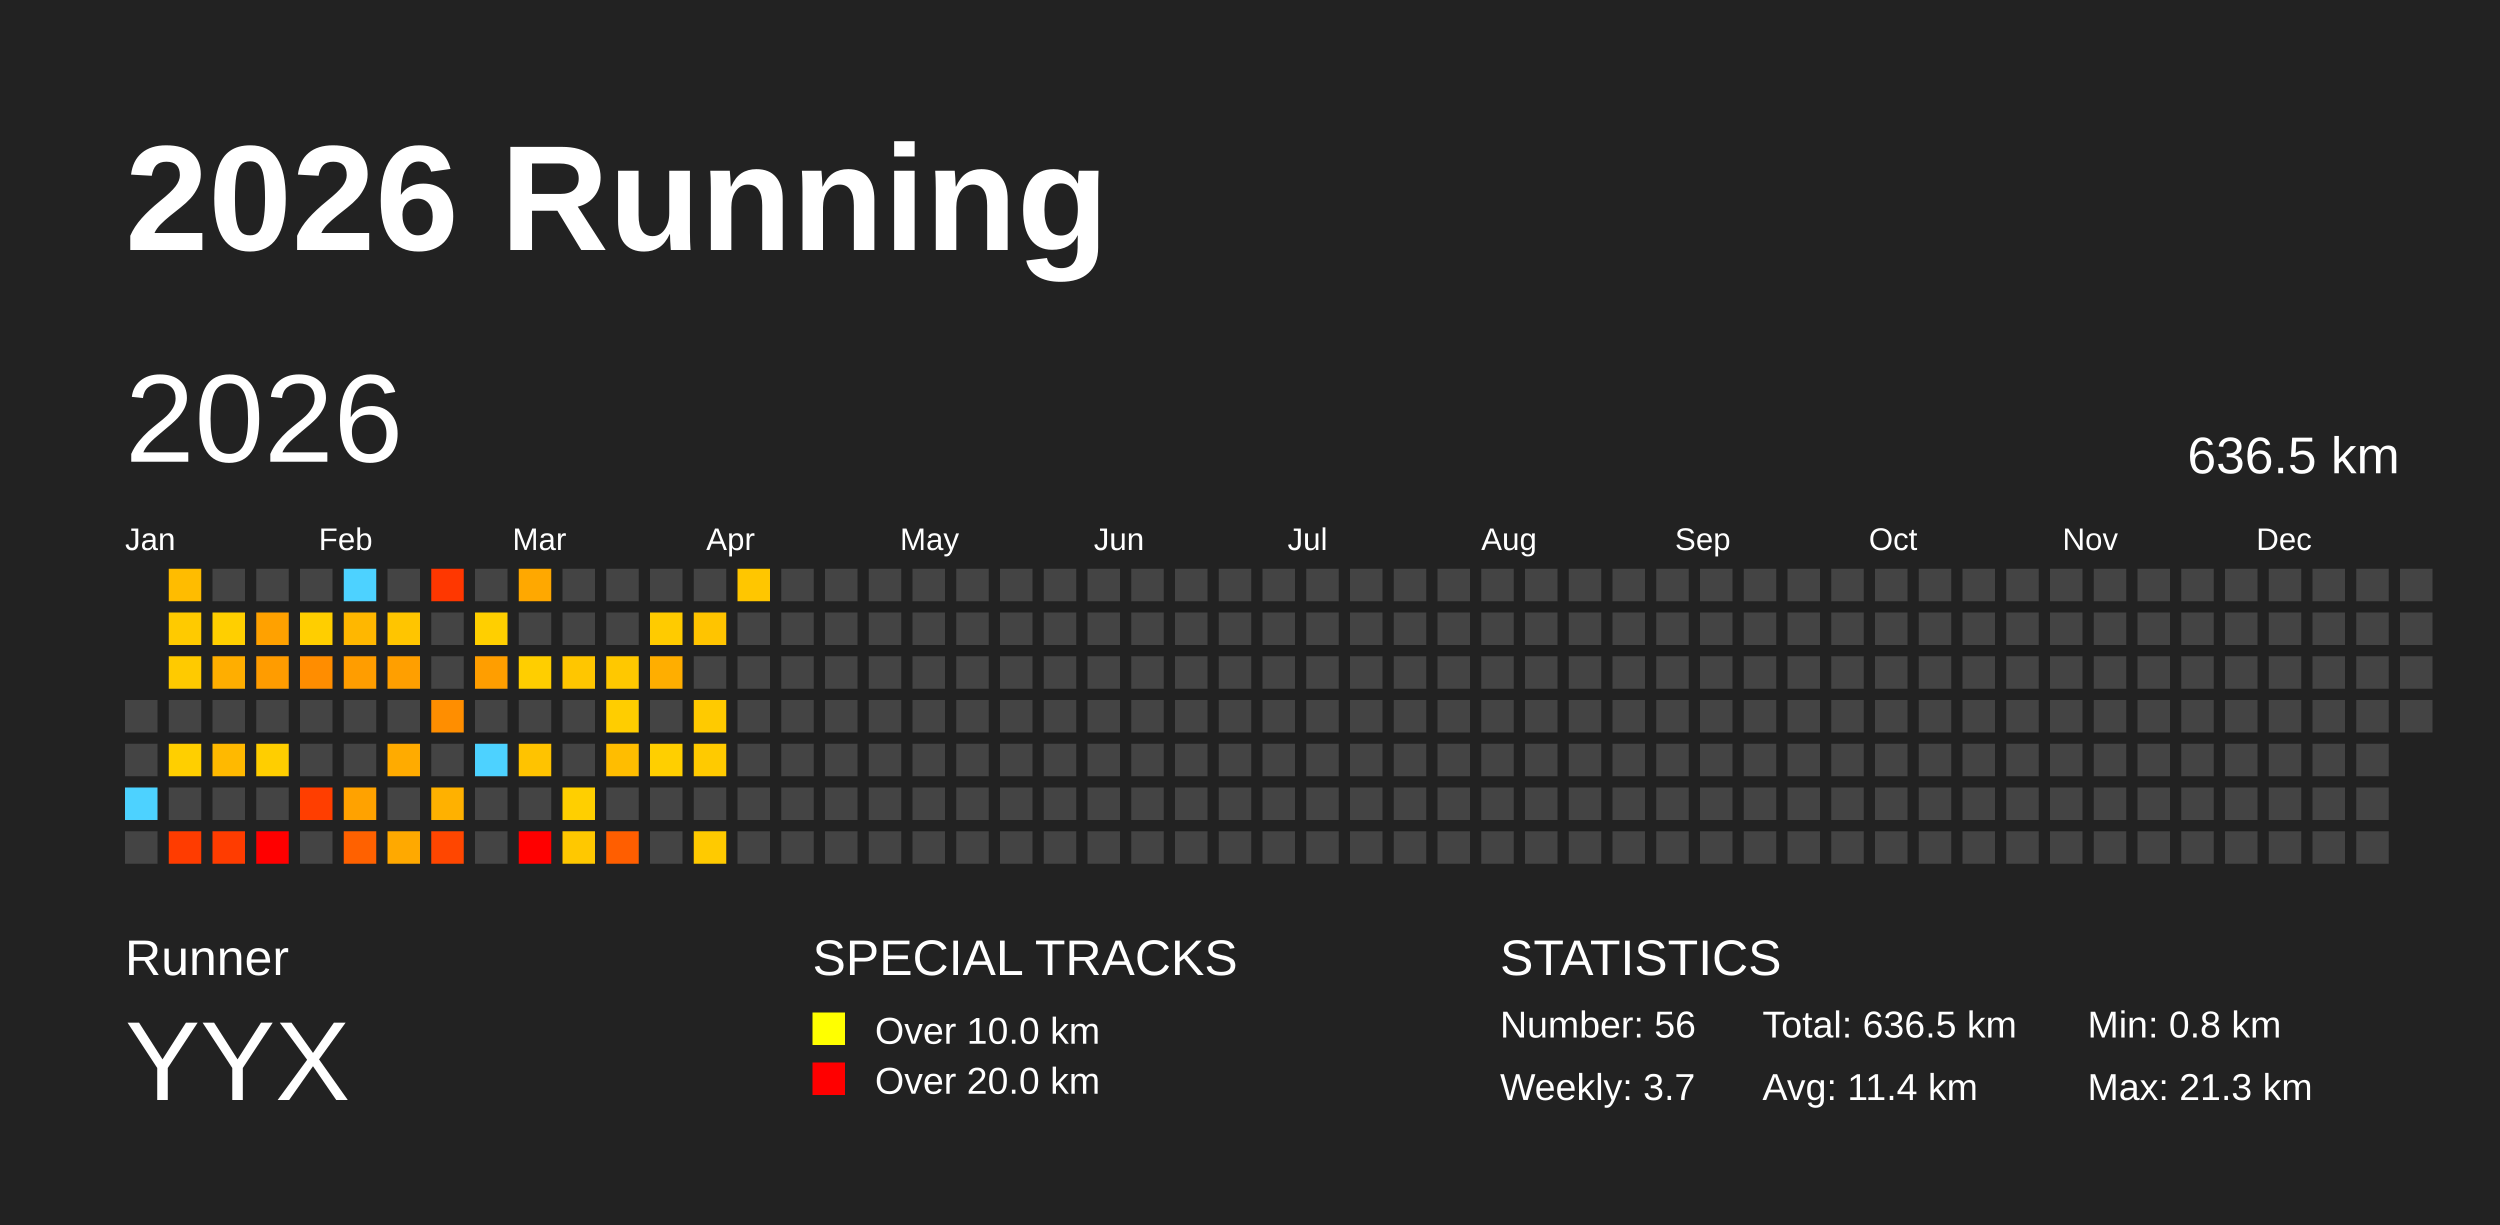
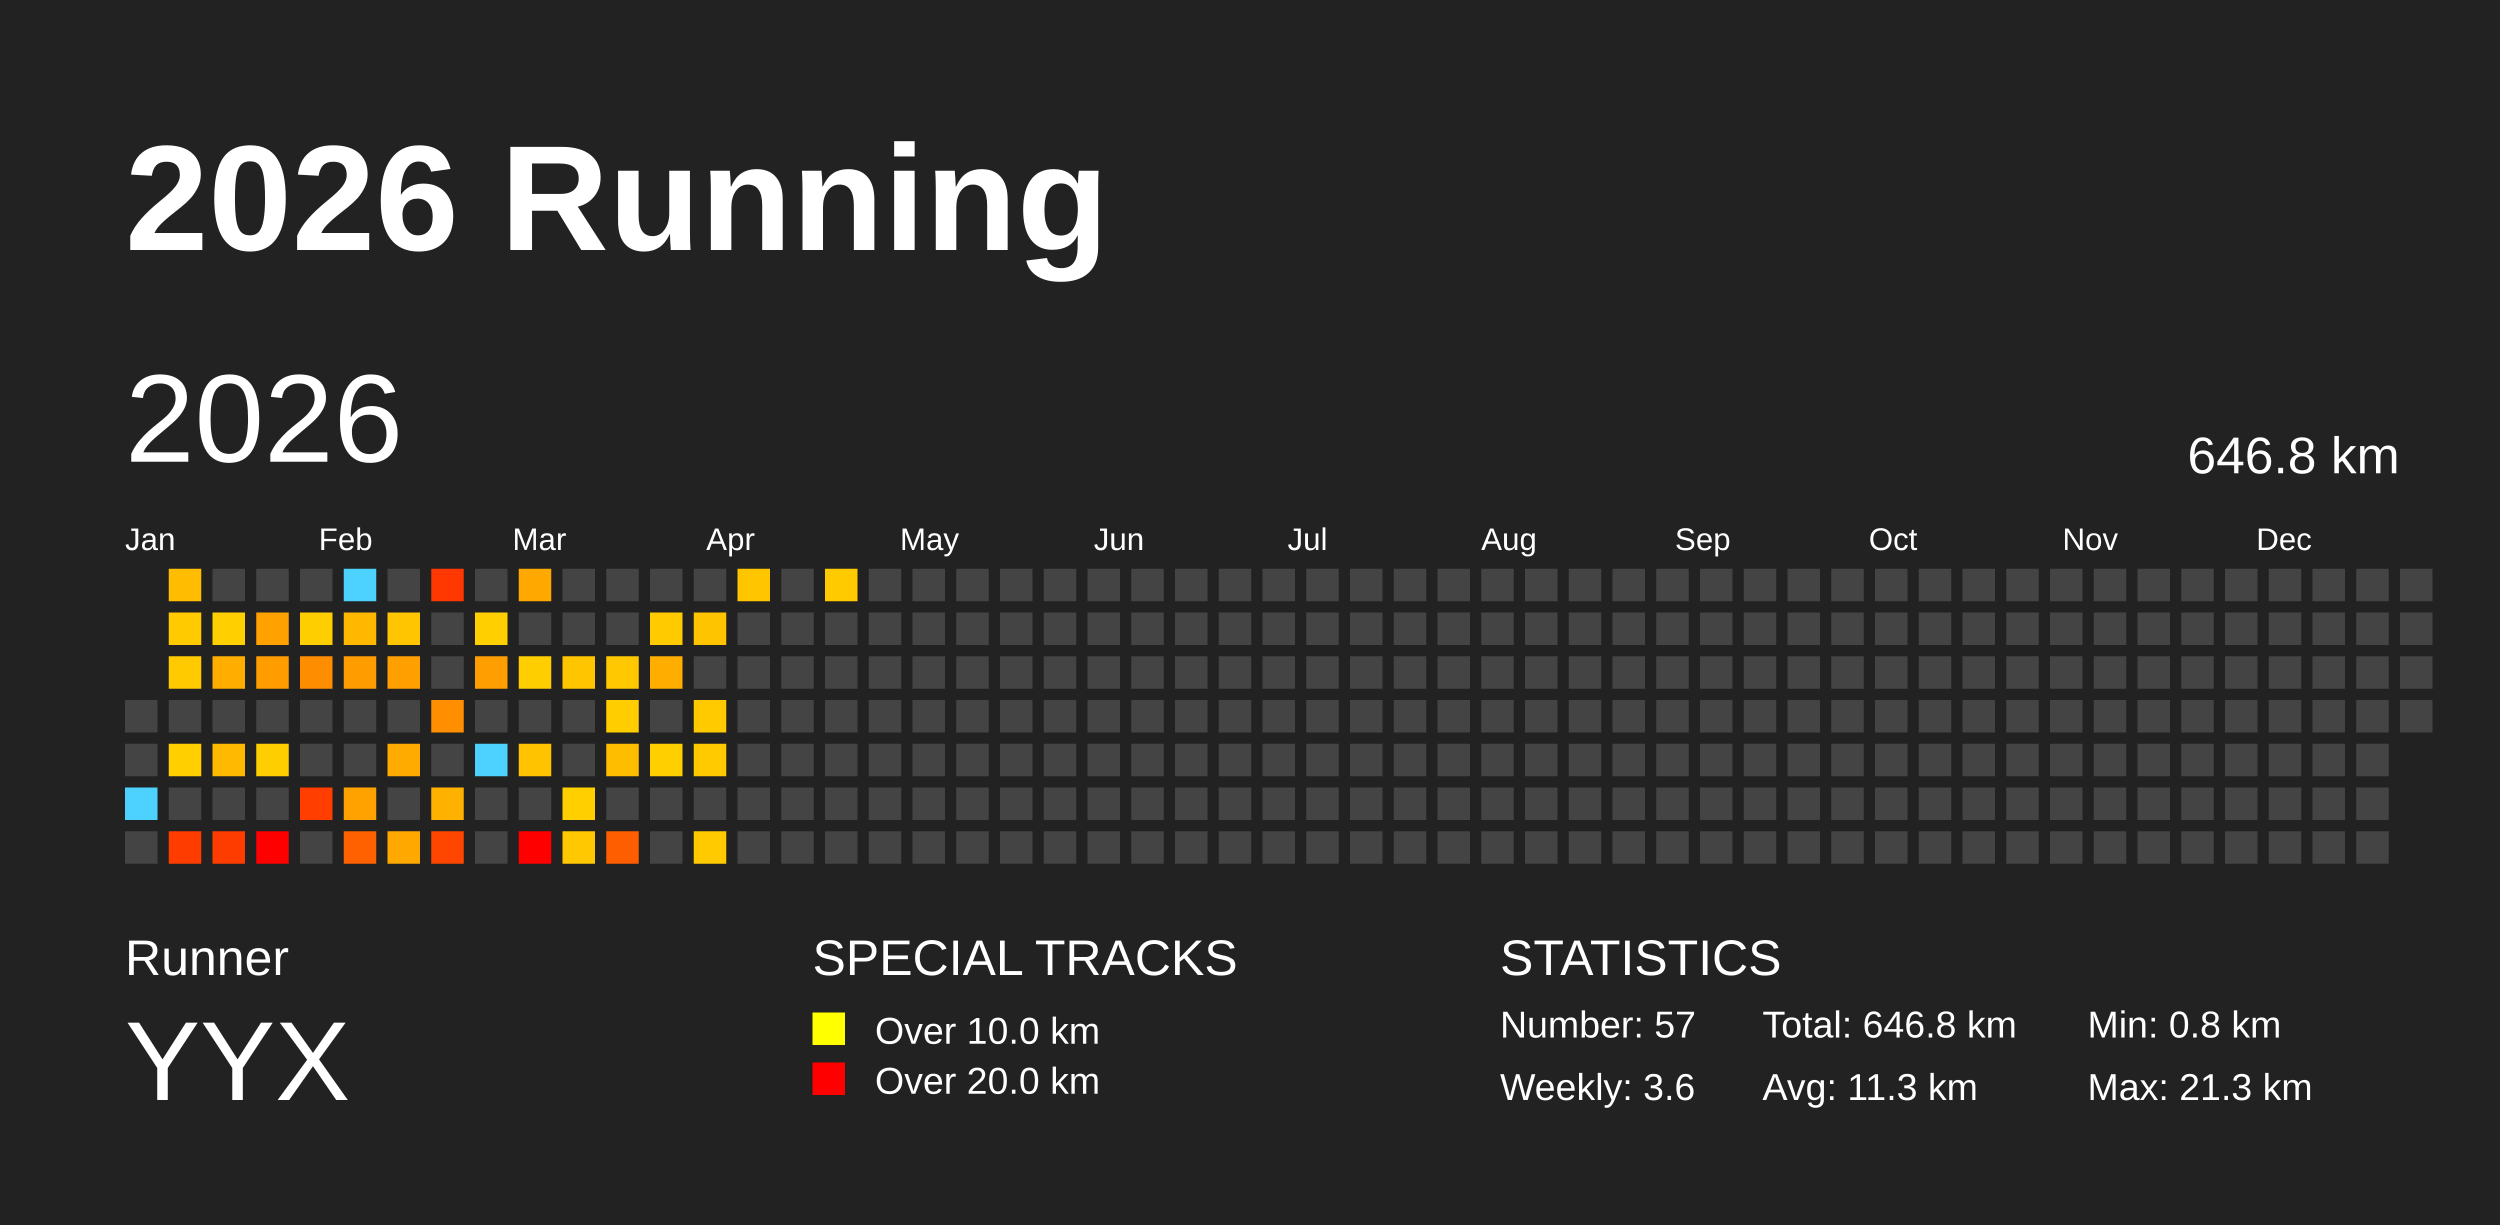
<svg xmlns="http://www.w3.org/2000/svg" baseProfile="full" height="98mm" version="1.1" viewBox="0,0,200,98" width="200mm">
  <defs />
  <rect fill="#222222" height="98" width="200" x="0" y="0" />
  <text fill="#FFFFFF" style="font-size:12px; font-family:Arial; font-weight:bold;" x="10" y="20">2026 Running</text>
  <text fill="#FFFFFF" style="font-size:4px; font-family:Arial" x="10" y="78">Runner</text>
  <text fill="#FFFFFF" style="font-size:9px; font-family:Arial" x="10" y="88">YYX</text>
  <text fill="#FFFFFF" style="font-size:4px; font-family:Arial" x="65" y="78">SPECIAL TRACKS</text>
  <rect fill="yellow" height="2.6" width="2.6" x="65" y="81" />
  <text fill="#FFFFFF" style="font-size:3px; font-family:Arial" x="70" y="83.5">Over 10.0 km</text>
  <rect fill="red" height="2.6" width="2.6" x="65" y="85" />
  <text fill="#FFFFFF" style="font-size:3px; font-family:Arial" x="70" y="87.5">Over 20.0 km</text>
  <text fill="#FFFFFF" style="font-size:4px; font-family:Arial" x="120" y="78">STATISTICS</text>
-   <text fill="#FFFFFF" style="font-size:3px; font-family:Arial" x="120" y="83">Number: 56</text>
-   <text fill="#FFFFFF" style="font-size:3px; font-family:Arial" x="120" y="88">Weekly: 3.7</text>
-   <text fill="#FFFFFF" style="font-size:3px; font-family:Arial" x="141" y="83">Total: 636.5 km</text>
-   <text fill="#FFFFFF" style="font-size:3px; font-family:Arial" x="141" y="88">Avg: 11.4 km</text>
+   <text fill="#FFFFFF" style="font-size:3px; font-family:Arial" x="120" y="83">Number: 57</text>
+   <text fill="#FFFFFF" style="font-size:3px; font-family:Arial" x="120" y="88">Weekly: 3.6</text>
+   <text fill="#FFFFFF" style="font-size:3px; font-family:Arial" x="141" y="83">Total: 646.8 km</text>
+   <text fill="#FFFFFF" style="font-size:3px; font-family:Arial" x="141" y="88">Avg: 11.3 km</text>
  <text fill="#FFFFFF" style="font-size:3px; font-family:Arial" x="167" y="83">Min: 0.8 km</text>
  <text fill="#FFFFFF" style="font-size:3px; font-family:Arial" x="167" y="88">Max: 21.3 km</text>
  <text dominant-baseline="hanging" fill="#FFFFFF" style="font-size:10.0px; font-family:Arial;" x="10" y="30">2026</text>
-   <text dominant-baseline="hanging" fill="#FFFFFF" style="font-size:4.125px; font-family:Arial;" x="175" y="35">636.5 km</text>
+   <text dominant-baseline="hanging" fill="#FFFFFF" style="font-size:4.125px; font-family:Arial;" x="175" y="35">646.8 km</text>
  <text fill="#FFFFFF" style="font-size:2.5px; font-family:Arial" x="10.0" y="44">Jan</text>
  <text fill="#FFFFFF" style="font-size:2.5px; font-family:Arial" x="25.5" y="44">Feb</text>
  <text fill="#FFFFFF" style="font-size:2.5px; font-family:Arial" x="41.0" y="44">Mar</text>
  <text fill="#FFFFFF" style="font-size:2.5px; font-family:Arial" x="56.5" y="44">Apr</text>
  <text fill="#FFFFFF" style="font-size:2.5px; font-family:Arial" x="72.0" y="44">May</text>
  <text fill="#FFFFFF" style="font-size:2.5px; font-family:Arial" x="87.5" y="44">Jun</text>
  <text fill="#FFFFFF" style="font-size:2.5px; font-family:Arial" x="103.0" y="44">Jul</text>
  <text fill="#FFFFFF" style="font-size:2.5px; font-family:Arial" x="118.5" y="44">Aug</text>
  <text fill="#FFFFFF" style="font-size:2.5px; font-family:Arial" x="134.0" y="44">Sep</text>
  <text fill="#FFFFFF" style="font-size:2.5px; font-family:Arial" x="149.5" y="44">Oct</text>
  <text fill="#FFFFFF" style="font-size:2.5px; font-family:Arial" x="165.0" y="44">Nov</text>
  <text fill="#FFFFFF" style="font-size:2.5px; font-family:Arial" x="180.5" y="44">Dec</text>
  <rect fill="#444444" height="2.6" width="2.6" x="10.0" y="56.0" />
  <rect fill="#444444" height="2.6" width="2.6" x="10.0" y="59.5" />
  <rect fill="#4dd2ff" height="2.6" width="2.6" x="10.0" y="63.0" />
  <rect fill="#444444" height="2.6" width="2.6" x="10.0" y="66.5" />
  <rect fill="#ffbc00" height="2.6" width="2.6" x="13.5" y="45.5" />
  <rect fill="#ffca00" height="2.6" width="2.6" x="13.5" y="49.0" />
  <rect fill="#ffca00" height="2.6" width="2.6" x="13.5" y="52.5" />
  <rect fill="#444444" height="2.6" width="2.6" x="13.5" y="56.0" />
  <rect fill="#ffcf00" height="2.6" width="2.6" x="13.5" y="59.5" />
  <rect fill="#444444" height="2.6" width="2.6" x="13.5" y="63.0" />
  <rect fill="#ff3c00" height="2.6" width="2.6" x="13.5" y="66.5" />
  <rect fill="#444444" height="2.6" width="2.6" x="17.0" y="45.5" />
  <rect fill="#ffcf00" height="2.6" width="2.6" x="17.0" y="49.0" />
  <rect fill="#ffae00" height="2.6" width="2.6" x="17.0" y="52.5" />
  <rect fill="#444444" height="2.6" width="2.6" x="17.0" y="56.0" />
  <rect fill="#ffb900" height="2.6" width="2.6" x="17.0" y="59.5" />
  <rect fill="#444444" height="2.6" width="2.6" x="17.0" y="63.0" />
  <rect fill="#ff3c00" height="2.6" width="2.6" x="17.0" y="66.5" />
  <rect fill="#444444" height="2.6" width="2.6" x="20.5" y="45.5" />
  <rect fill="#ffa100" height="2.6" width="2.6" x="20.5" y="49.0" />
  <rect fill="#ff9c00" height="2.6" width="2.6" x="20.5" y="52.5" />
  <rect fill="#444444" height="2.6" width="2.6" x="20.5" y="56.0" />
  <rect fill="#ffce00" height="2.6" width="2.6" x="20.5" y="59.5" />
  <rect fill="#444444" height="2.6" width="2.6" x="20.5" y="63.0" />
  <rect fill="red" height="2.6" width="2.6" x="20.5" y="66.5" />
  <rect fill="#444444" height="2.6" width="2.6" x="24.0" y="45.5" />
  <rect fill="#ffce00" height="2.6" width="2.6" x="24.0" y="49.0" />
  <rect fill="#ff8d00" height="2.6" width="2.6" x="24.0" y="52.5" />
  <rect fill="#444444" height="2.6" width="2.6" x="24.0" y="56.0" />
  <rect fill="#444444" height="2.6" width="2.6" x="24.0" y="59.5" />
  <rect fill="#ff3e00" height="2.6" width="2.6" x="24.0" y="63.0" />
  <rect fill="#444444" height="2.6" width="2.6" x="24.0" y="66.5" />
  <rect fill="#4dd2ff" height="2.6" width="2.6" x="27.5" y="45.5" />
  <rect fill="#ffb700" height="2.6" width="2.6" x="27.5" y="49.0" />
  <rect fill="#ff9d00" height="2.6" width="2.6" x="27.5" y="52.5" />
  <rect fill="#444444" height="2.6" width="2.6" x="27.5" y="56.0" />
  <rect fill="#444444" height="2.6" width="2.6" x="27.5" y="59.5" />
  <rect fill="#ffa200" height="2.6" width="2.6" x="27.5" y="63.0" />
  <rect fill="#ff6100" height="2.6" width="2.6" x="27.5" y="66.5" />
  <rect fill="#444444" height="2.6" width="2.6" x="31.0" y="45.5" />
  <rect fill="#ffc500" height="2.6" width="2.6" x="31.0" y="49.0" />
  <rect fill="#ff9f00" height="2.6" width="2.6" x="31.0" y="52.5" />
  <rect fill="#444444" height="2.6" width="2.6" x="31.0" y="56.0" />
  <rect fill="#ffab00" height="2.6" width="2.6" x="31.0" y="59.5" />
  <rect fill="#444444" height="2.6" width="2.6" x="31.0" y="63.0" />
  <rect fill="#ffa900" height="2.6" width="2.6" x="31.0" y="66.5" />
  <rect fill="#ff3700" height="2.6" width="2.6" x="34.5" y="45.5" />
  <rect fill="#444444" height="2.6" width="2.6" x="34.5" y="49.0" />
  <rect fill="#444444" height="2.6" width="2.6" x="34.5" y="52.5" />
  <rect fill="#ff8e00" height="2.6" width="2.6" x="34.5" y="56.0" />
  <rect fill="#444444" height="2.6" width="2.6" x="34.5" y="59.5" />
  <rect fill="#ffb100" height="2.6" width="2.6" x="34.5" y="63.0" />
  <rect fill="#ff4600" height="2.6" width="2.6" x="34.5" y="66.5" />
  <rect fill="#444444" height="2.6" width="2.6" x="38.0" y="45.5" />
  <rect fill="#ffcf00" height="2.6" width="2.6" x="38.0" y="49.0" />
  <rect fill="#ff9e00" height="2.6" width="2.6" x="38.0" y="52.5" />
  <rect fill="#444444" height="2.6" width="2.6" x="38.0" y="56.0" />
  <rect fill="#4dd2ff" height="2.6" width="2.6" x="38.0" y="59.5" />
  <rect fill="#444444" height="2.6" width="2.6" x="38.0" y="63.0" />
  <rect fill="#444444" height="2.6" width="2.6" x="38.0" y="66.5" />
  <rect fill="#ffa800" height="2.6" width="2.6" x="41.5" y="45.5" />
  <rect fill="#444444" height="2.6" width="2.6" x="41.5" y="49.0" />
  <rect fill="#ffce00" height="2.6" width="2.6" x="41.5" y="52.5" />
  <rect fill="#444444" height="2.6" width="2.6" x="41.5" y="56.0" />
  <rect fill="#ffc300" height="2.6" width="2.6" x="41.5" y="59.5" />
  <rect fill="#444444" height="2.6" width="2.6" x="41.5" y="63.0" />
  <rect fill="red" height="2.6" width="2.6" x="41.5" y="66.5" />
  <rect fill="#444444" height="2.6" width="2.6" x="45.0" y="45.5" />
  <rect fill="#444444" height="2.6" width="2.6" x="45.0" y="49.0" />
  <rect fill="#ffc600" height="2.6" width="2.6" x="45.0" y="52.5" />
  <rect fill="#444444" height="2.6" width="2.6" x="45.0" y="56.0" />
  <rect fill="#444444" height="2.6" width="2.6" x="45.0" y="59.5" />
  <rect fill="#ffcf00" height="2.6" width="2.6" x="45.0" y="63.0" />
  <rect fill="#ffc800" height="2.6" width="2.6" x="45.0" y="66.5" />
  <rect fill="#444444" height="2.6" width="2.6" x="48.5" y="45.5" />
  <rect fill="#444444" height="2.6" width="2.6" x="48.5" y="49.0" />
  <rect fill="#ffc800" height="2.6" width="2.6" x="48.5" y="52.5" />
  <rect fill="#ffcd00" height="2.6" width="2.6" x="48.5" y="56.0" />
  <rect fill="#ffbd00" height="2.6" width="2.6" x="48.5" y="59.5" />
  <rect fill="#444444" height="2.6" width="2.6" x="48.5" y="63.0" />
  <rect fill="#ff5e00" height="2.6" width="2.6" x="48.5" y="66.5" />
  <rect fill="#444444" height="2.6" width="2.6" x="52.0" y="45.5" />
  <rect fill="#ffcb00" height="2.6" width="2.6" x="52.0" y="49.0" />
  <rect fill="#ffae00" height="2.6" width="2.6" x="52.0" y="52.5" />
  <rect fill="#444444" height="2.6" width="2.6" x="52.0" y="56.0" />
  <rect fill="#ffcf00" height="2.6" width="2.6" x="52.0" y="59.5" />
  <rect fill="#444444" height="2.6" width="2.6" x="52.0" y="63.0" />
  <rect fill="#444444" height="2.6" width="2.6" x="52.0" y="66.5" />
  <rect fill="#444444" height="2.6" width="2.6" x="55.5" y="45.5" />
  <rect fill="#ffc400" height="2.6" width="2.6" x="55.5" y="49.0" />
  <rect fill="#444444" height="2.6" width="2.6" x="55.5" y="52.5" />
  <rect fill="#ffca00" height="2.6" width="2.6" x="55.5" y="56.0" />
  <rect fill="#ffca00" height="2.6" width="2.6" x="55.5" y="59.5" />
  <rect fill="#444444" height="2.6" width="2.6" x="55.5" y="63.0" />
  <rect fill="#ffca00" height="2.6" width="2.6" x="55.5" y="66.5" />
  <rect fill="#ffc600" height="2.6" width="2.6" x="59.0" y="45.5" />
  <rect fill="#444444" height="2.6" width="2.6" x="59.0" y="49.0" />
  <rect fill="#444444" height="2.6" width="2.6" x="59.0" y="52.5" />
  <rect fill="#444444" height="2.6" width="2.6" x="59.0" y="56.0" />
  <rect fill="#444444" height="2.6" width="2.6" x="59.0" y="59.5" />
  <rect fill="#444444" height="2.6" width="2.6" x="59.0" y="63.0" />
  <rect fill="#444444" height="2.6" width="2.6" x="59.0" y="66.5" />
  <rect fill="#444444" height="2.6" width="2.6" x="62.5" y="45.5" />
  <rect fill="#444444" height="2.6" width="2.6" x="62.5" y="49.0" />
  <rect fill="#444444" height="2.6" width="2.6" x="62.5" y="52.5" />
  <rect fill="#444444" height="2.6" width="2.6" x="62.5" y="56.0" />
  <rect fill="#444444" height="2.6" width="2.6" x="62.5" y="59.5" />
  <rect fill="#444444" height="2.6" width="2.6" x="62.5" y="63.0" />
  <rect fill="#444444" height="2.6" width="2.6" x="62.5" y="66.5" />
-   <rect fill="#444444" height="2.6" width="2.6" x="66.0" y="45.5" />
+   <rect fill="#ffca00" height="2.6" width="2.6" x="66.0" y="45.5" />
  <rect fill="#444444" height="2.6" width="2.6" x="66.0" y="49.0" />
  <rect fill="#444444" height="2.6" width="2.6" x="66.0" y="52.5" />
  <rect fill="#444444" height="2.6" width="2.6" x="66.0" y="56.0" />
  <rect fill="#444444" height="2.6" width="2.6" x="66.0" y="59.5" />
  <rect fill="#444444" height="2.6" width="2.6" x="66.0" y="63.0" />
  <rect fill="#444444" height="2.6" width="2.6" x="66.0" y="66.5" />
  <rect fill="#444444" height="2.6" width="2.6" x="69.5" y="45.5" />
  <rect fill="#444444" height="2.6" width="2.6" x="69.5" y="49.0" />
  <rect fill="#444444" height="2.6" width="2.6" x="69.5" y="52.5" />
  <rect fill="#444444" height="2.6" width="2.6" x="69.5" y="56.0" />
  <rect fill="#444444" height="2.6" width="2.6" x="69.5" y="59.5" />
  <rect fill="#444444" height="2.6" width="2.6" x="69.5" y="63.0" />
  <rect fill="#444444" height="2.6" width="2.6" x="69.5" y="66.5" />
  <rect fill="#444444" height="2.6" width="2.6" x="73.0" y="45.5" />
  <rect fill="#444444" height="2.6" width="2.6" x="73.0" y="49.0" />
  <rect fill="#444444" height="2.6" width="2.6" x="73.0" y="52.5" />
  <rect fill="#444444" height="2.6" width="2.6" x="73.0" y="56.0" />
  <rect fill="#444444" height="2.6" width="2.6" x="73.0" y="59.5" />
  <rect fill="#444444" height="2.6" width="2.6" x="73.0" y="63.0" />
  <rect fill="#444444" height="2.6" width="2.6" x="73.0" y="66.5" />
  <rect fill="#444444" height="2.6" width="2.6" x="76.5" y="45.5" />
  <rect fill="#444444" height="2.6" width="2.6" x="76.5" y="49.0" />
  <rect fill="#444444" height="2.6" width="2.6" x="76.5" y="52.5" />
  <rect fill="#444444" height="2.6" width="2.6" x="76.5" y="56.0" />
  <rect fill="#444444" height="2.6" width="2.6" x="76.5" y="59.5" />
  <rect fill="#444444" height="2.6" width="2.6" x="76.5" y="63.0" />
  <rect fill="#444444" height="2.6" width="2.6" x="76.5" y="66.5" />
  <rect fill="#444444" height="2.6" width="2.6" x="80.0" y="45.5" />
  <rect fill="#444444" height="2.6" width="2.6" x="80.0" y="49.0" />
  <rect fill="#444444" height="2.6" width="2.6" x="80.0" y="52.5" />
  <rect fill="#444444" height="2.6" width="2.6" x="80.0" y="56.0" />
  <rect fill="#444444" height="2.6" width="2.6" x="80.0" y="59.5" />
  <rect fill="#444444" height="2.6" width="2.6" x="80.0" y="63.0" />
  <rect fill="#444444" height="2.6" width="2.6" x="80.0" y="66.5" />
  <rect fill="#444444" height="2.6" width="2.6" x="83.5" y="45.5" />
  <rect fill="#444444" height="2.6" width="2.6" x="83.5" y="49.0" />
  <rect fill="#444444" height="2.6" width="2.6" x="83.5" y="52.5" />
  <rect fill="#444444" height="2.6" width="2.6" x="83.5" y="56.0" />
  <rect fill="#444444" height="2.6" width="2.6" x="83.5" y="59.5" />
  <rect fill="#444444" height="2.6" width="2.6" x="83.5" y="63.0" />
  <rect fill="#444444" height="2.6" width="2.6" x="83.5" y="66.5" />
  <rect fill="#444444" height="2.6" width="2.6" x="87.0" y="45.5" />
  <rect fill="#444444" height="2.6" width="2.6" x="87.0" y="49.0" />
  <rect fill="#444444" height="2.6" width="2.6" x="87.0" y="52.5" />
  <rect fill="#444444" height="2.6" width="2.6" x="87.0" y="56.0" />
  <rect fill="#444444" height="2.6" width="2.6" x="87.0" y="59.5" />
  <rect fill="#444444" height="2.6" width="2.6" x="87.0" y="63.0" />
  <rect fill="#444444" height="2.6" width="2.6" x="87.0" y="66.5" />
  <rect fill="#444444" height="2.6" width="2.6" x="90.5" y="45.5" />
  <rect fill="#444444" height="2.6" width="2.6" x="90.5" y="49.0" />
  <rect fill="#444444" height="2.6" width="2.6" x="90.5" y="52.5" />
  <rect fill="#444444" height="2.6" width="2.6" x="90.5" y="56.0" />
  <rect fill="#444444" height="2.6" width="2.6" x="90.5" y="59.5" />
  <rect fill="#444444" height="2.6" width="2.6" x="90.5" y="63.0" />
  <rect fill="#444444" height="2.6" width="2.6" x="90.5" y="66.5" />
  <rect fill="#444444" height="2.6" width="2.6" x="94.0" y="45.5" />
  <rect fill="#444444" height="2.6" width="2.6" x="94.0" y="49.0" />
  <rect fill="#444444" height="2.6" width="2.6" x="94.0" y="52.5" />
  <rect fill="#444444" height="2.6" width="2.6" x="94.0" y="56.0" />
  <rect fill="#444444" height="2.6" width="2.6" x="94.0" y="59.5" />
  <rect fill="#444444" height="2.6" width="2.6" x="94.0" y="63.0" />
  <rect fill="#444444" height="2.6" width="2.6" x="94.0" y="66.5" />
  <rect fill="#444444" height="2.6" width="2.6" x="97.5" y="45.5" />
  <rect fill="#444444" height="2.6" width="2.6" x="97.5" y="49.0" />
  <rect fill="#444444" height="2.6" width="2.6" x="97.5" y="52.5" />
  <rect fill="#444444" height="2.6" width="2.6" x="97.5" y="56.0" />
  <rect fill="#444444" height="2.6" width="2.6" x="97.5" y="59.5" />
  <rect fill="#444444" height="2.6" width="2.6" x="97.5" y="63.0" />
  <rect fill="#444444" height="2.6" width="2.6" x="97.5" y="66.5" />
  <rect fill="#444444" height="2.6" width="2.6" x="101.0" y="45.5" />
  <rect fill="#444444" height="2.6" width="2.6" x="101.0" y="49.0" />
  <rect fill="#444444" height="2.6" width="2.6" x="101.0" y="52.5" />
  <rect fill="#444444" height="2.6" width="2.6" x="101.0" y="56.0" />
  <rect fill="#444444" height="2.6" width="2.6" x="101.0" y="59.5" />
  <rect fill="#444444" height="2.6" width="2.6" x="101.0" y="63.0" />
  <rect fill="#444444" height="2.6" width="2.6" x="101.0" y="66.5" />
  <rect fill="#444444" height="2.6" width="2.6" x="104.5" y="45.5" />
  <rect fill="#444444" height="2.6" width="2.6" x="104.5" y="49.0" />
  <rect fill="#444444" height="2.6" width="2.6" x="104.5" y="52.5" />
  <rect fill="#444444" height="2.6" width="2.6" x="104.5" y="56.0" />
  <rect fill="#444444" height="2.6" width="2.6" x="104.5" y="59.5" />
  <rect fill="#444444" height="2.6" width="2.6" x="104.5" y="63.0" />
  <rect fill="#444444" height="2.6" width="2.6" x="104.5" y="66.5" />
  <rect fill="#444444" height="2.6" width="2.6" x="108.0" y="45.5" />
  <rect fill="#444444" height="2.6" width="2.6" x="108.0" y="49.0" />
  <rect fill="#444444" height="2.6" width="2.6" x="108.0" y="52.5" />
  <rect fill="#444444" height="2.6" width="2.6" x="108.0" y="56.0" />
  <rect fill="#444444" height="2.6" width="2.6" x="108.0" y="59.5" />
  <rect fill="#444444" height="2.6" width="2.6" x="108.0" y="63.0" />
  <rect fill="#444444" height="2.6" width="2.6" x="108.0" y="66.5" />
  <rect fill="#444444" height="2.6" width="2.6" x="111.5" y="45.5" />
  <rect fill="#444444" height="2.6" width="2.6" x="111.5" y="49.0" />
  <rect fill="#444444" height="2.6" width="2.6" x="111.5" y="52.5" />
  <rect fill="#444444" height="2.6" width="2.6" x="111.5" y="56.0" />
  <rect fill="#444444" height="2.6" width="2.6" x="111.5" y="59.5" />
  <rect fill="#444444" height="2.6" width="2.6" x="111.5" y="63.0" />
  <rect fill="#444444" height="2.6" width="2.6" x="111.5" y="66.5" />
  <rect fill="#444444" height="2.6" width="2.6" x="115.0" y="45.5" />
  <rect fill="#444444" height="2.6" width="2.6" x="115.0" y="49.0" />
  <rect fill="#444444" height="2.6" width="2.6" x="115.0" y="52.5" />
  <rect fill="#444444" height="2.6" width="2.6" x="115.0" y="56.0" />
  <rect fill="#444444" height="2.6" width="2.6" x="115.0" y="59.5" />
  <rect fill="#444444" height="2.6" width="2.6" x="115.0" y="63.0" />
  <rect fill="#444444" height="2.6" width="2.6" x="115.0" y="66.5" />
  <rect fill="#444444" height="2.6" width="2.6" x="118.5" y="45.5" />
  <rect fill="#444444" height="2.6" width="2.6" x="118.5" y="49.0" />
  <rect fill="#444444" height="2.6" width="2.6" x="118.5" y="52.5" />
  <rect fill="#444444" height="2.6" width="2.6" x="118.5" y="56.0" />
  <rect fill="#444444" height="2.6" width="2.6" x="118.5" y="59.5" />
  <rect fill="#444444" height="2.6" width="2.6" x="118.5" y="63.0" />
  <rect fill="#444444" height="2.6" width="2.6" x="118.5" y="66.5" />
  <rect fill="#444444" height="2.6" width="2.6" x="122.0" y="45.5" />
  <rect fill="#444444" height="2.6" width="2.6" x="122.0" y="49.0" />
  <rect fill="#444444" height="2.6" width="2.6" x="122.0" y="52.5" />
  <rect fill="#444444" height="2.6" width="2.6" x="122.0" y="56.0" />
  <rect fill="#444444" height="2.6" width="2.6" x="122.0" y="59.5" />
  <rect fill="#444444" height="2.6" width="2.6" x="122.0" y="63.0" />
  <rect fill="#444444" height="2.6" width="2.6" x="122.0" y="66.5" />
  <rect fill="#444444" height="2.6" width="2.6" x="125.5" y="45.5" />
  <rect fill="#444444" height="2.6" width="2.6" x="125.5" y="49.0" />
  <rect fill="#444444" height="2.6" width="2.6" x="125.5" y="52.5" />
  <rect fill="#444444" height="2.6" width="2.6" x="125.5" y="56.0" />
  <rect fill="#444444" height="2.6" width="2.6" x="125.5" y="59.5" />
  <rect fill="#444444" height="2.6" width="2.6" x="125.5" y="63.0" />
  <rect fill="#444444" height="2.6" width="2.6" x="125.5" y="66.5" />
  <rect fill="#444444" height="2.6" width="2.6" x="129.0" y="45.5" />
  <rect fill="#444444" height="2.6" width="2.6" x="129.0" y="49.0" />
  <rect fill="#444444" height="2.6" width="2.6" x="129.0" y="52.5" />
  <rect fill="#444444" height="2.6" width="2.6" x="129.0" y="56.0" />
  <rect fill="#444444" height="2.6" width="2.6" x="129.0" y="59.5" />
  <rect fill="#444444" height="2.6" width="2.6" x="129.0" y="63.0" />
  <rect fill="#444444" height="2.6" width="2.6" x="129.0" y="66.5" />
  <rect fill="#444444" height="2.6" width="2.6" x="132.5" y="45.5" />
  <rect fill="#444444" height="2.6" width="2.6" x="132.5" y="49.0" />
  <rect fill="#444444" height="2.6" width="2.6" x="132.5" y="52.5" />
  <rect fill="#444444" height="2.6" width="2.6" x="132.5" y="56.0" />
  <rect fill="#444444" height="2.6" width="2.6" x="132.5" y="59.5" />
  <rect fill="#444444" height="2.6" width="2.6" x="132.5" y="63.0" />
  <rect fill="#444444" height="2.6" width="2.6" x="132.5" y="66.5" />
  <rect fill="#444444" height="2.6" width="2.6" x="136.0" y="45.5" />
  <rect fill="#444444" height="2.6" width="2.6" x="136.0" y="49.0" />
  <rect fill="#444444" height="2.6" width="2.6" x="136.0" y="52.5" />
  <rect fill="#444444" height="2.6" width="2.6" x="136.0" y="56.0" />
  <rect fill="#444444" height="2.6" width="2.6" x="136.0" y="59.5" />
  <rect fill="#444444" height="2.6" width="2.6" x="136.0" y="63.0" />
  <rect fill="#444444" height="2.6" width="2.6" x="136.0" y="66.5" />
  <rect fill="#444444" height="2.6" width="2.6" x="139.5" y="45.5" />
  <rect fill="#444444" height="2.6" width="2.6" x="139.5" y="49.0" />
  <rect fill="#444444" height="2.6" width="2.6" x="139.5" y="52.5" />
  <rect fill="#444444" height="2.6" width="2.6" x="139.5" y="56.0" />
  <rect fill="#444444" height="2.6" width="2.6" x="139.5" y="59.5" />
  <rect fill="#444444" height="2.6" width="2.6" x="139.5" y="63.0" />
  <rect fill="#444444" height="2.6" width="2.6" x="139.5" y="66.5" />
  <rect fill="#444444" height="2.6" width="2.6" x="143.0" y="45.5" />
  <rect fill="#444444" height="2.6" width="2.6" x="143.0" y="49.0" />
  <rect fill="#444444" height="2.6" width="2.6" x="143.0" y="52.5" />
  <rect fill="#444444" height="2.6" width="2.6" x="143.0" y="56.0" />
  <rect fill="#444444" height="2.6" width="2.6" x="143.0" y="59.5" />
  <rect fill="#444444" height="2.6" width="2.6" x="143.0" y="63.0" />
  <rect fill="#444444" height="2.6" width="2.6" x="143.0" y="66.5" />
  <rect fill="#444444" height="2.6" width="2.6" x="146.5" y="45.5" />
  <rect fill="#444444" height="2.6" width="2.6" x="146.5" y="49.0" />
  <rect fill="#444444" height="2.6" width="2.6" x="146.5" y="52.5" />
  <rect fill="#444444" height="2.6" width="2.6" x="146.5" y="56.0" />
  <rect fill="#444444" height="2.6" width="2.6" x="146.5" y="59.5" />
  <rect fill="#444444" height="2.6" width="2.6" x="146.5" y="63.0" />
  <rect fill="#444444" height="2.6" width="2.6" x="146.5" y="66.5" />
  <rect fill="#444444" height="2.6" width="2.6" x="150.0" y="45.5" />
  <rect fill="#444444" height="2.6" width="2.6" x="150.0" y="49.0" />
  <rect fill="#444444" height="2.6" width="2.6" x="150.0" y="52.5" />
  <rect fill="#444444" height="2.6" width="2.6" x="150.0" y="56.0" />
  <rect fill="#444444" height="2.6" width="2.6" x="150.0" y="59.5" />
  <rect fill="#444444" height="2.6" width="2.6" x="150.0" y="63.0" />
  <rect fill="#444444" height="2.6" width="2.6" x="150.0" y="66.5" />
  <rect fill="#444444" height="2.6" width="2.6" x="153.5" y="45.5" />
  <rect fill="#444444" height="2.6" width="2.6" x="153.5" y="49.0" />
  <rect fill="#444444" height="2.6" width="2.6" x="153.5" y="52.5" />
  <rect fill="#444444" height="2.6" width="2.6" x="153.5" y="56.0" />
  <rect fill="#444444" height="2.6" width="2.6" x="153.5" y="59.5" />
  <rect fill="#444444" height="2.6" width="2.6" x="153.5" y="63.0" />
  <rect fill="#444444" height="2.6" width="2.6" x="153.5" y="66.5" />
  <rect fill="#444444" height="2.6" width="2.6" x="157.0" y="45.5" />
  <rect fill="#444444" height="2.6" width="2.6" x="157.0" y="49.0" />
  <rect fill="#444444" height="2.6" width="2.6" x="157.0" y="52.5" />
  <rect fill="#444444" height="2.6" width="2.6" x="157.0" y="56.0" />
  <rect fill="#444444" height="2.6" width="2.6" x="157.0" y="59.5" />
  <rect fill="#444444" height="2.6" width="2.6" x="157.0" y="63.0" />
  <rect fill="#444444" height="2.6" width="2.6" x="157.0" y="66.5" />
  <rect fill="#444444" height="2.6" width="2.6" x="160.5" y="45.5" />
  <rect fill="#444444" height="2.6" width="2.6" x="160.5" y="49.0" />
  <rect fill="#444444" height="2.6" width="2.6" x="160.5" y="52.5" />
  <rect fill="#444444" height="2.6" width="2.6" x="160.5" y="56.0" />
  <rect fill="#444444" height="2.6" width="2.6" x="160.5" y="59.5" />
  <rect fill="#444444" height="2.6" width="2.6" x="160.5" y="63.0" />
  <rect fill="#444444" height="2.6" width="2.6" x="160.5" y="66.5" />
  <rect fill="#444444" height="2.6" width="2.6" x="164.0" y="45.5" />
  <rect fill="#444444" height="2.6" width="2.6" x="164.0" y="49.0" />
  <rect fill="#444444" height="2.6" width="2.6" x="164.0" y="52.5" />
  <rect fill="#444444" height="2.6" width="2.6" x="164.0" y="56.0" />
  <rect fill="#444444" height="2.6" width="2.6" x="164.0" y="59.5" />
  <rect fill="#444444" height="2.6" width="2.6" x="164.0" y="63.0" />
  <rect fill="#444444" height="2.6" width="2.6" x="164.0" y="66.5" />
  <rect fill="#444444" height="2.6" width="2.6" x="167.5" y="45.5" />
  <rect fill="#444444" height="2.6" width="2.6" x="167.5" y="49.0" />
  <rect fill="#444444" height="2.6" width="2.6" x="167.5" y="52.5" />
  <rect fill="#444444" height="2.6" width="2.6" x="167.5" y="56.0" />
  <rect fill="#444444" height="2.6" width="2.6" x="167.5" y="59.5" />
  <rect fill="#444444" height="2.6" width="2.6" x="167.5" y="63.0" />
  <rect fill="#444444" height="2.6" width="2.6" x="167.5" y="66.5" />
  <rect fill="#444444" height="2.6" width="2.6" x="171.0" y="45.5" />
  <rect fill="#444444" height="2.6" width="2.6" x="171.0" y="49.0" />
  <rect fill="#444444" height="2.6" width="2.6" x="171.0" y="52.5" />
  <rect fill="#444444" height="2.6" width="2.6" x="171.0" y="56.0" />
  <rect fill="#444444" height="2.6" width="2.6" x="171.0" y="59.5" />
  <rect fill="#444444" height="2.6" width="2.6" x="171.0" y="63.0" />
  <rect fill="#444444" height="2.6" width="2.6" x="171.0" y="66.5" />
  <rect fill="#444444" height="2.6" width="2.6" x="174.5" y="45.5" />
  <rect fill="#444444" height="2.6" width="2.6" x="174.5" y="49.0" />
  <rect fill="#444444" height="2.6" width="2.6" x="174.5" y="52.5" />
  <rect fill="#444444" height="2.6" width="2.6" x="174.5" y="56.0" />
  <rect fill="#444444" height="2.6" width="2.6" x="174.5" y="59.5" />
  <rect fill="#444444" height="2.6" width="2.6" x="174.5" y="63.0" />
  <rect fill="#444444" height="2.6" width="2.6" x="174.5" y="66.5" />
  <rect fill="#444444" height="2.6" width="2.6" x="178.0" y="45.5" />
  <rect fill="#444444" height="2.6" width="2.6" x="178.0" y="49.0" />
  <rect fill="#444444" height="2.6" width="2.6" x="178.0" y="52.5" />
  <rect fill="#444444" height="2.6" width="2.6" x="178.0" y="56.0" />
  <rect fill="#444444" height="2.6" width="2.6" x="178.0" y="59.5" />
  <rect fill="#444444" height="2.6" width="2.6" x="178.0" y="63.0" />
  <rect fill="#444444" height="2.6" width="2.6" x="178.0" y="66.5" />
  <rect fill="#444444" height="2.6" width="2.6" x="181.5" y="45.5" />
  <rect fill="#444444" height="2.6" width="2.6" x="181.5" y="49.0" />
  <rect fill="#444444" height="2.6" width="2.6" x="181.5" y="52.5" />
  <rect fill="#444444" height="2.6" width="2.6" x="181.5" y="56.0" />
  <rect fill="#444444" height="2.6" width="2.6" x="181.5" y="59.5" />
  <rect fill="#444444" height="2.6" width="2.6" x="181.5" y="63.0" />
  <rect fill="#444444" height="2.6" width="2.6" x="181.5" y="66.5" />
  <rect fill="#444444" height="2.6" width="2.6" x="185.0" y="45.5" />
  <rect fill="#444444" height="2.6" width="2.6" x="185.0" y="49.0" />
  <rect fill="#444444" height="2.6" width="2.6" x="185.0" y="52.5" />
  <rect fill="#444444" height="2.6" width="2.6" x="185.0" y="56.0" />
  <rect fill="#444444" height="2.6" width="2.6" x="185.0" y="59.5" />
  <rect fill="#444444" height="2.6" width="2.6" x="185.0" y="63.0" />
  <rect fill="#444444" height="2.6" width="2.6" x="185.0" y="66.5" />
  <rect fill="#444444" height="2.6" width="2.6" x="188.5" y="45.5" />
  <rect fill="#444444" height="2.6" width="2.6" x="188.5" y="49.0" />
  <rect fill="#444444" height="2.6" width="2.6" x="188.5" y="52.5" />
  <rect fill="#444444" height="2.6" width="2.6" x="188.5" y="56.0" />
  <rect fill="#444444" height="2.6" width="2.6" x="188.5" y="59.5" />
  <rect fill="#444444" height="2.6" width="2.6" x="188.5" y="63.0" />
  <rect fill="#444444" height="2.6" width="2.6" x="188.5" y="66.5" />
  <rect fill="#444444" height="2.6" width="2.6" x="192.0" y="45.5" />
  <rect fill="#444444" height="2.6" width="2.6" x="192.0" y="49.0" />
  <rect fill="#444444" height="2.6" width="2.6" x="192.0" y="52.5" />
  <rect fill="#444444" height="2.6" width="2.6" x="192.0" y="56.0" />
</svg>
